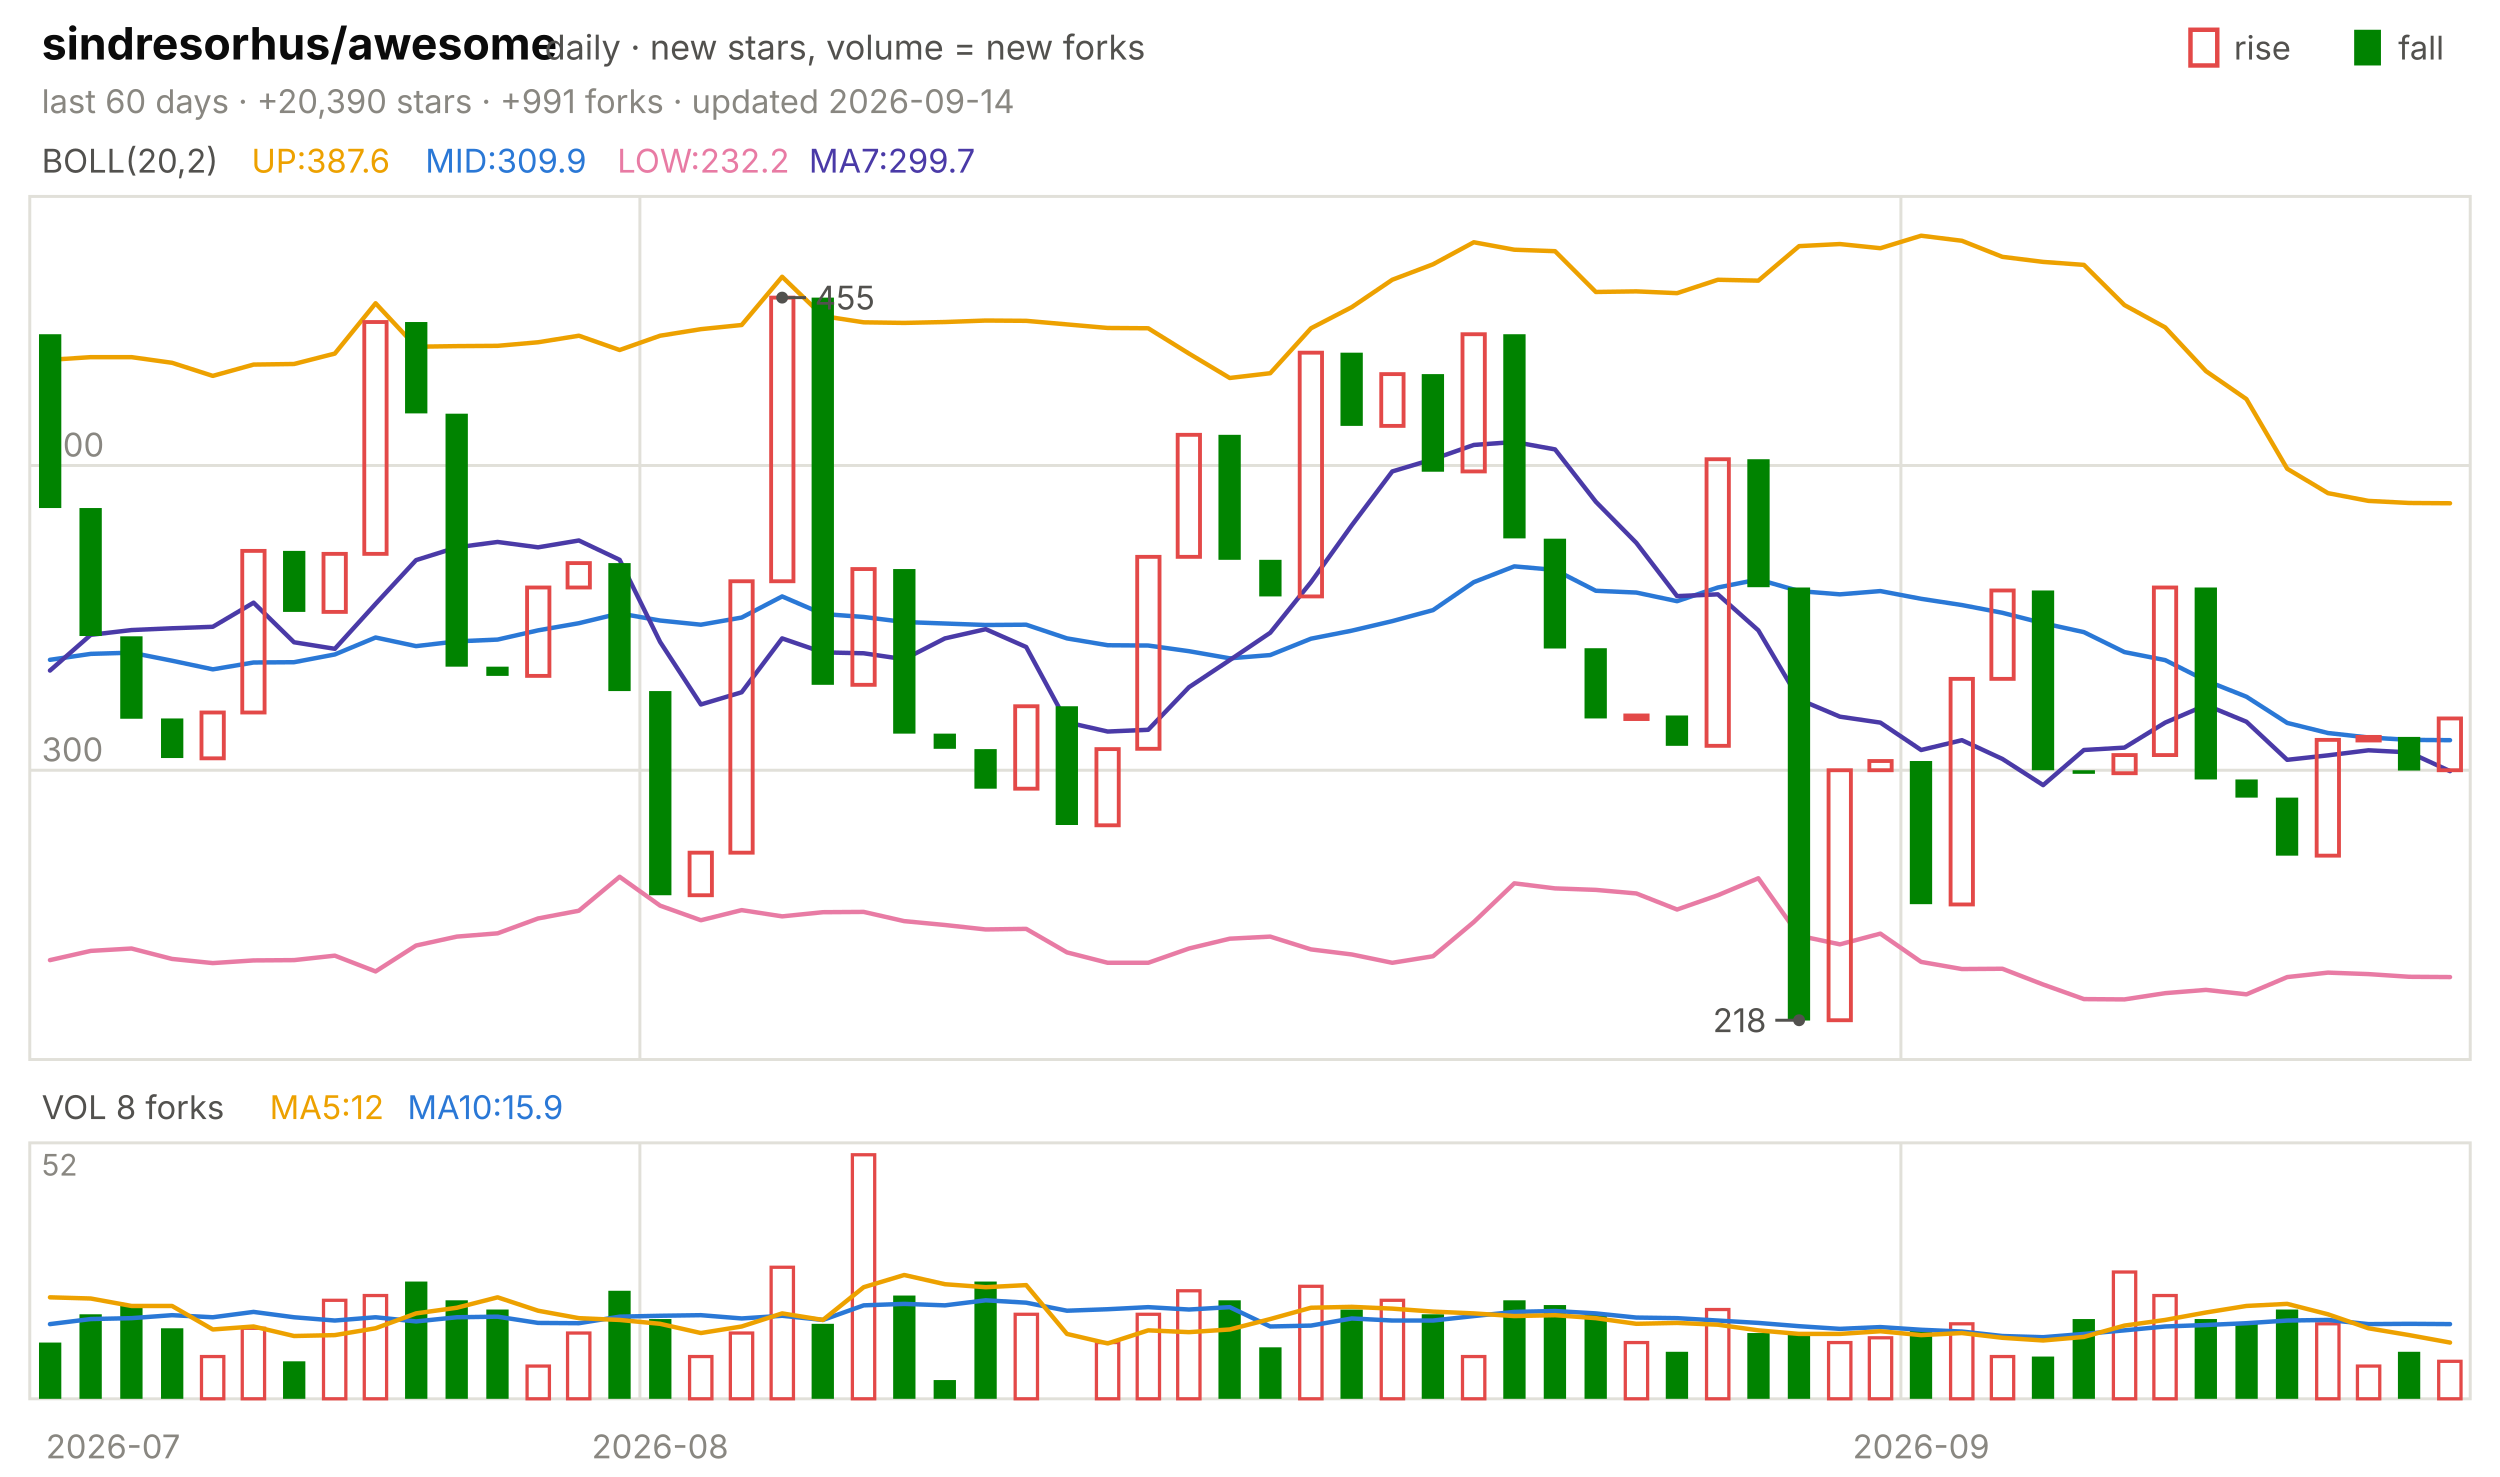
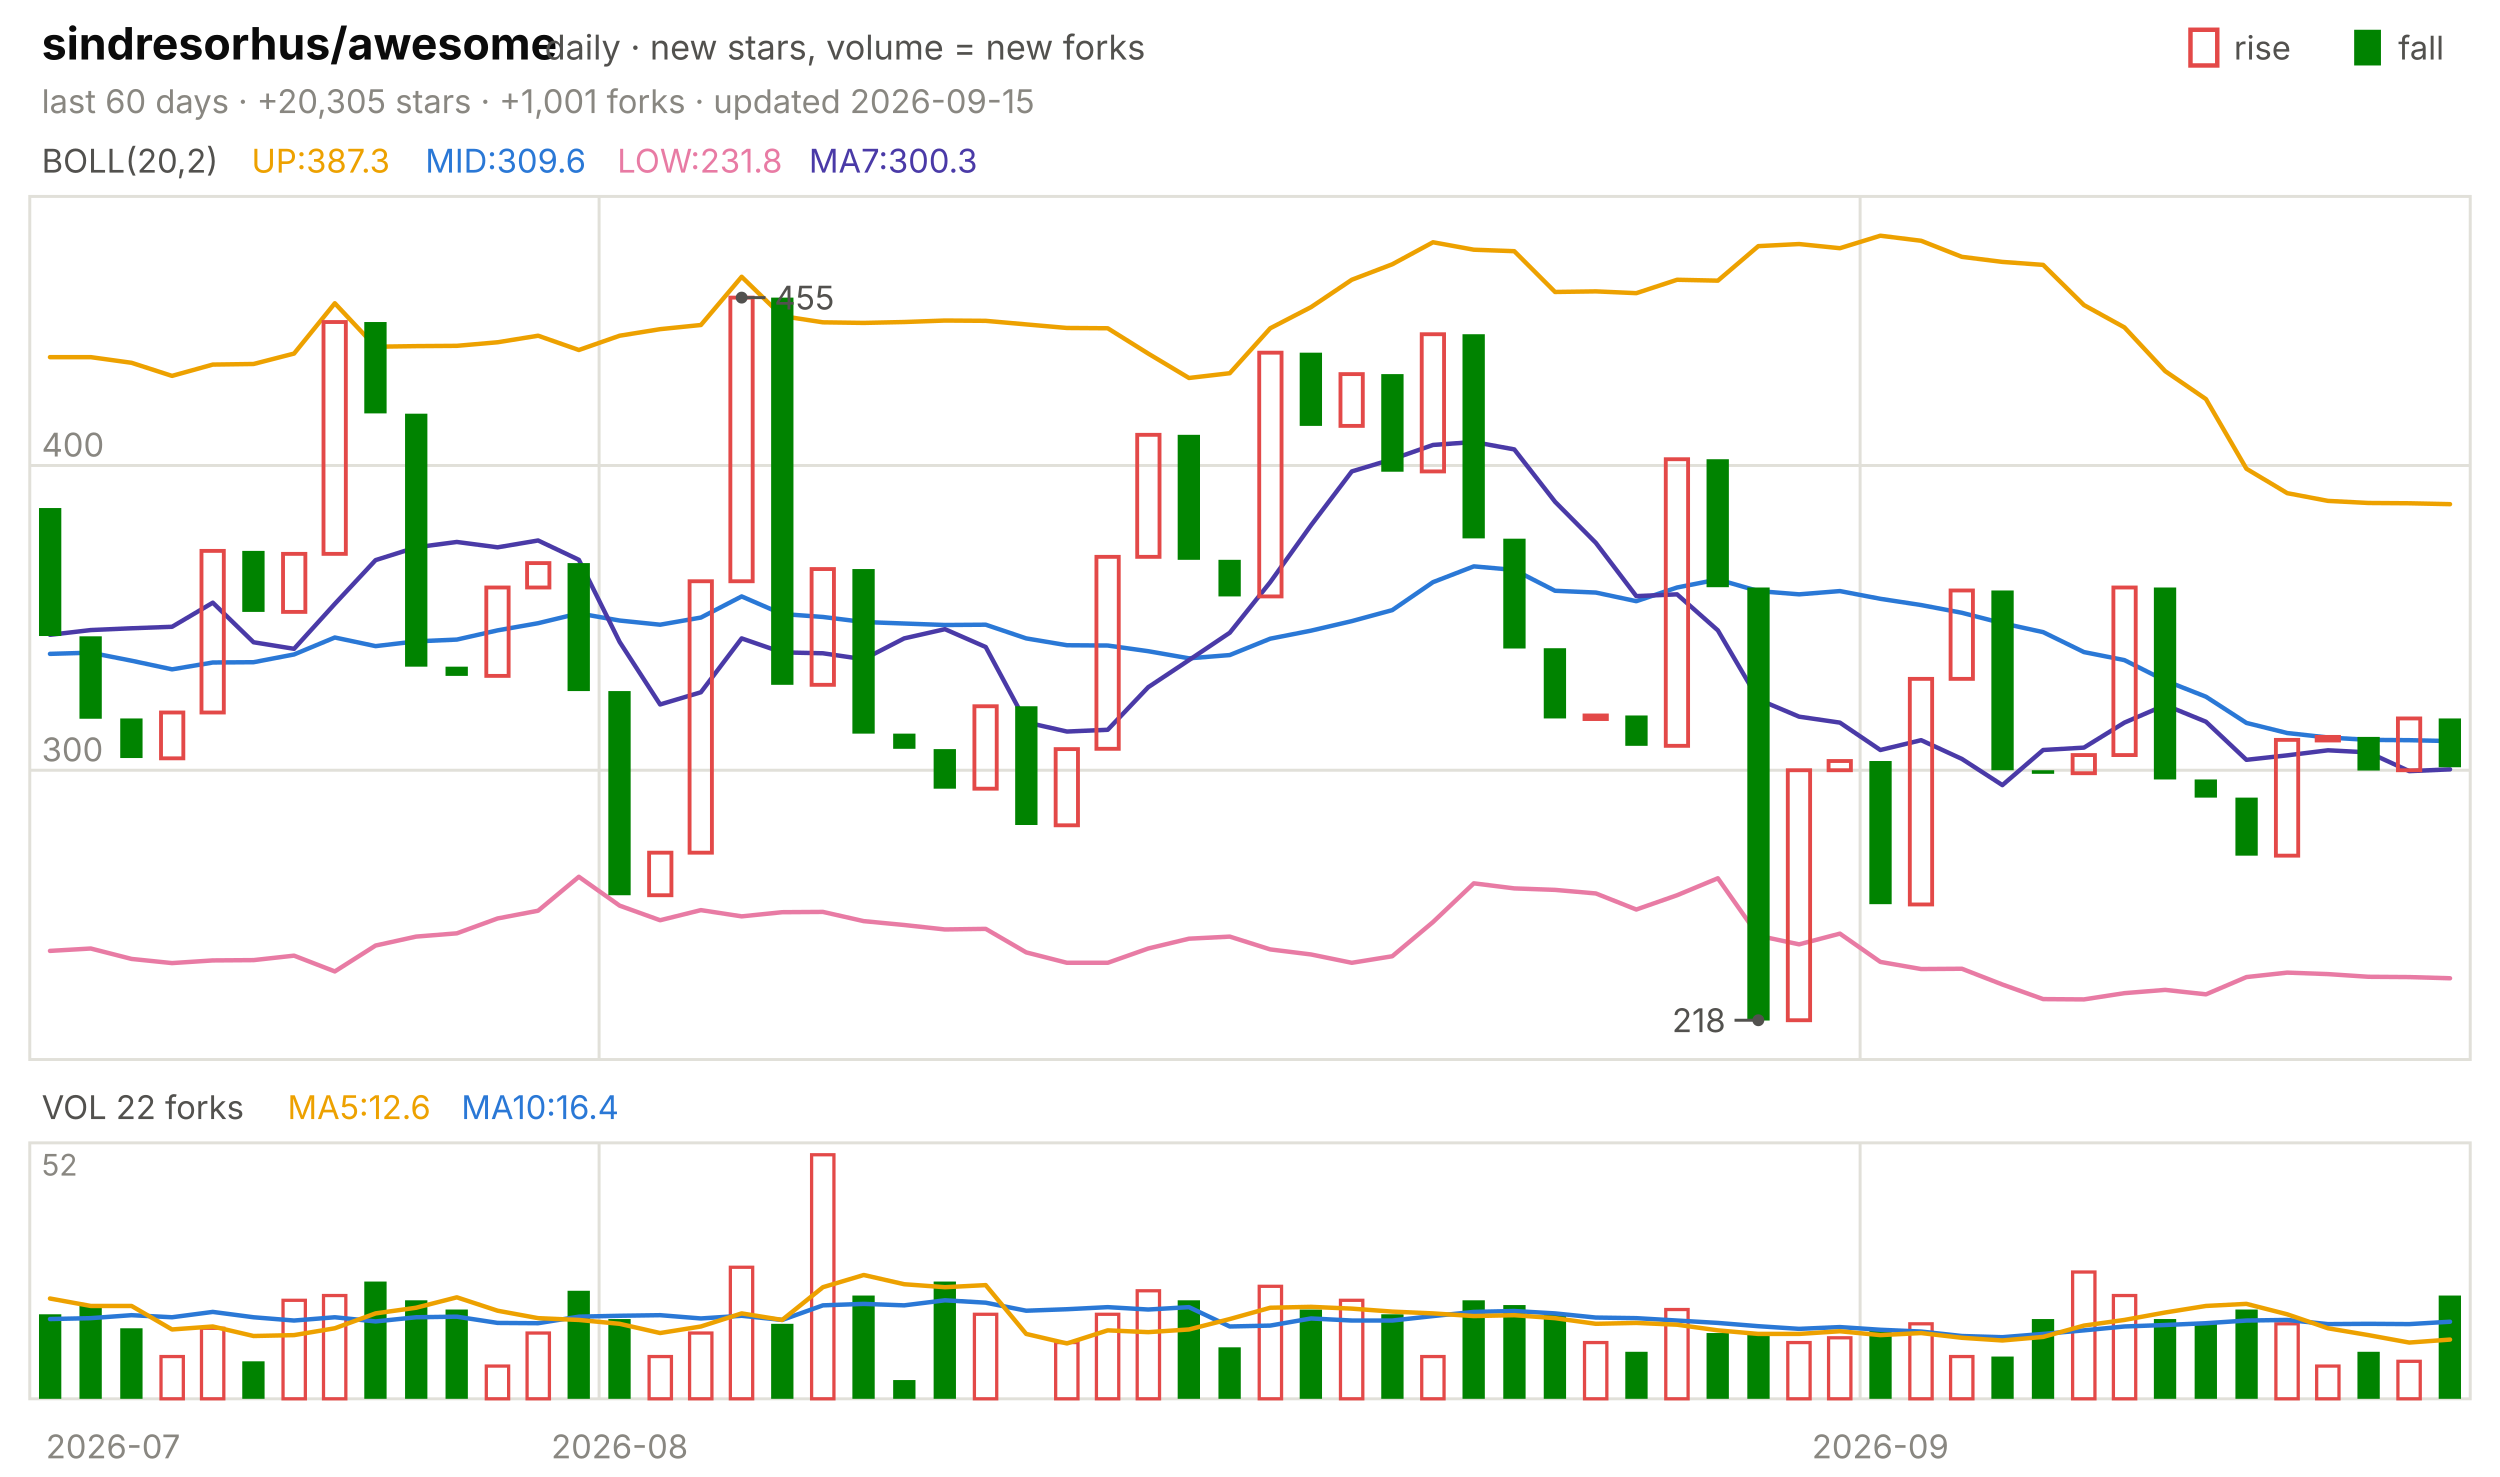
<svg xmlns="http://www.w3.org/2000/svg" viewBox="0 0 840 496" width="840" height="496" font-family="-apple-system,'Segoe UI',system-ui,sans-serif" role="img" aria-label="sindresorhus/awesome candlestick chart">
  <text x="14.0" y="20.0" font-size="15" fill="#0b0b0b" font-weight="650">sindresorhus/awesome</text>
  <text x="183.0" y="20.0" font-size="11.5" fill="#52514e">daily · new stars, volume = new forks</text>
  <text x="805.8" y="20.0" font-size="11.0" fill="#52514e">fall</text>
  <rect x="791" y="10" width="9" height="12" fill="#008300" />
  <text x="750.6" y="20.0" font-size="11.0" fill="#52514e">rise</text>
  <rect x="736" y="10" width="9" height="12" fill="none" stroke="#e34948" stroke-width="1.5" />
-   <text x="14.0" y="38.0" font-size="11.0" fill="#898781">last 60 days · +20,390 stars · +991 forks · updated 2026-09-14</text>
+   <text x="14.0" y="38.0" font-size="11.0" fill="#898781">last 60 days · +20,305 stars · +1,001 forks · updated 2026-09-15</text>
  <rect x="10" y="66" width="820" height="290" fill="none" stroke="#e1e0d9" />
  <rect x="10" y="384" width="820" height="86" fill="none" stroke="#e1e0d9" />
  <text x="38.0" y="490.0" font-size="11.0" fill="#898781" text-anchor="middle">2026-07</text>
-   <line x1="215.0" y1="66.0" x2="215.0" y2="356.0" stroke="#e1e0d9" stroke-width="1.0" />
-   <line x1="215.0" y1="384.0" x2="215.0" y2="470.0" stroke="#e1e0d9" stroke-width="1.0" />
-   <text x="221.8" y="490.0" font-size="11.0" fill="#898781" text-anchor="middle">2026-08</text>
-   <line x1="638.7" y1="66.0" x2="638.7" y2="356.0" stroke="#e1e0d9" stroke-width="1.0" />
-   <line x1="638.7" y1="384.0" x2="638.7" y2="470.0" stroke="#e1e0d9" stroke-width="1.0" />
-   <text x="645.5" y="490.0" font-size="11.0" fill="#898781" text-anchor="middle">2026-09</text>
+   <line x1="201.3" y1="66.0" x2="201.3" y2="356.0" stroke="#e1e0d9" stroke-width="1.0" />
+   <line x1="201.3" y1="384.0" x2="201.3" y2="470.0" stroke="#e1e0d9" stroke-width="1.0" />
+   <text x="208.2" y="490.0" font-size="11.0" fill="#898781" text-anchor="middle">2026-08</text>
+   <line x1="625.0" y1="66.0" x2="625.0" y2="356.0" stroke="#e1e0d9" stroke-width="1.0" />
+   <line x1="625.0" y1="384.0" x2="625.0" y2="470.0" stroke="#e1e0d9" stroke-width="1.0" />
+   <text x="631.8" y="490.0" font-size="11.0" fill="#898781" text-anchor="middle">2026-09</text>
  <text x="14.0" y="58.0" font-size="11.0" fill="#52514e">BOLL(20,2)</text>
-   <text x="84.5" y="58.0" font-size="11.0" fill="#eda100">UP:387.6</text>
-   <text x="142.9" y="58.0" font-size="11.0" fill="#2a78d6">MID:309.9</text>
-   <text x="207.4" y="58.0" font-size="11.0" fill="#e87ba4">LOW:232.2</text>
-   <text x="271.8" y="58.0" font-size="11.0" fill="#4a3aa7">MA7:299.7</text>
+   <text x="84.5" y="58.0" font-size="11.0" fill="#eda100">UP:387.3</text>
+   <text x="142.9" y="58.0" font-size="11.0" fill="#2a78d6">MID:309.6</text>
+   <text x="207.4" y="58.0" font-size="11.0" fill="#e87ba4">LOW:231.8</text>
+   <text x="271.8" y="58.0" font-size="11.0" fill="#4a3aa7">MA7:300.3</text>
  <line x1="10.0" y1="258.8" x2="830.0" y2="258.8" stroke="#e1e0d9" stroke-width="1.0" />
  <text x="14.0" y="255.8" font-size="11.0" fill="#898781">300</text>
  <line x1="10.0" y1="156.4" x2="830.0" y2="156.4" stroke="#e1e0d9" stroke-width="1.0" />
  <text x="14.0" y="153.4" font-size="11.0" fill="#898781">400</text>
-   <polyline points="16.8,120.9 30.5,120.0 44.2,120.0 57.8,121.9 71.5,126.3 85.2,122.5 98.8,122.3 112.5,118.8 126.2,101.9 139.8,116.5 153.5,116.3 167.2,116.2 180.8,115.0 194.5,112.8 208.2,117.6 221.8,112.8 235.5,110.6 249.2,109.2 262.8,93.0 276.5,106.2 290.2,108.3 303.8,108.5 317.5,108.2 331.2,107.7 344.8,107.8 358.5,109.0 372.2,110.2 385.8,110.3 399.5,118.8 413.2,127.0 426.8,125.4 440.5,110.3 454.2,103.2 467.8,94.0 481.5,88.8 495.2,81.4 508.8,83.9 522.5,84.4 536.2,98.1 549.8,97.9 563.5,98.5 577.2,94.0 590.8,94.3 604.5,82.7 618.2,82.0 631.8,83.4 645.5,79.2 659.2,80.9 672.8,86.3 686.5,88.0 700.2,89.0 713.8,102.5 727.5,110.0 741.2,124.7 754.8,134.1 768.5,157.5 782.2,165.7 795.8,168.3 809.5,169.0 823.2,169.1" fill="none" stroke="#eda100" stroke-width="1.5" stroke-linejoin="round" stroke-linecap="round" />
-   <polyline points="16.8,221.7 30.5,219.7 44.2,219.3 57.8,222.0 71.5,224.9 85.2,222.6 98.8,222.5 112.5,219.9 126.2,214.2 139.8,217.1 153.5,215.5 167.2,214.9 180.8,211.8 194.5,209.4 208.2,206.1 221.8,208.5 235.5,209.9 249.2,207.5 262.8,200.4 276.5,206.3 290.2,207.3 303.8,209.0 317.5,209.5 331.2,210.0 344.8,209.9 358.5,214.5 372.2,216.8 385.8,216.9 399.5,218.8 413.2,221.2 426.8,220.1 440.5,214.6 454.2,211.9 467.8,208.7 481.5,205.0 495.2,195.6 508.8,190.3 522.5,191.5 536.2,198.5 549.8,199.1 563.5,202.0 577.2,197.4 590.8,194.7 604.5,198.6 618.2,199.7 631.8,198.6 645.5,201.2 659.2,203.3 672.8,205.9 686.5,209.4 700.2,212.4 713.8,219.1 727.5,221.8 741.2,228.7 754.8,234.1 768.5,242.9 782.2,246.3 795.8,247.8 809.5,248.6 823.2,248.7" fill="none" stroke="#2a78d6" stroke-width="1.5" stroke-linejoin="round" stroke-linecap="round" />
-   <polyline points="16.8,322.6 30.5,319.5 44.2,318.7 57.8,322.2 71.5,323.6 85.2,322.7 98.8,322.6 112.5,321.1 126.2,326.4 139.8,317.7 153.5,314.7 167.2,313.6 180.8,308.6 194.5,306.0 208.2,294.6 221.8,304.3 235.5,309.2 249.2,305.8 262.8,307.9 276.5,306.5 290.2,306.4 303.8,309.5 317.5,310.8 331.2,312.3 344.8,312.1 358.5,320.0 372.2,323.5 385.8,323.5 399.5,318.7 413.2,315.4 426.8,314.7 440.5,319.0 454.2,320.7 467.8,323.5 481.5,321.3 495.2,309.8 508.8,296.8 522.5,298.5 536.2,299.0 549.8,300.2 563.5,305.6 577.2,300.8 590.8,295.1 604.5,314.4 618.2,317.3 631.8,313.7 645.5,323.2 659.2,325.6 672.8,325.5 686.5,330.8 700.2,335.7 713.8,335.8 727.5,333.7 741.2,332.6 754.8,334.1 768.5,328.3 782.2,326.8 795.8,327.3 809.5,328.2 823.2,328.3" fill="none" stroke="#e87ba4" stroke-width="1.5" stroke-linejoin="round" stroke-linecap="round" />
-   <polyline points="16.8,225.3 30.5,213.3 44.2,211.7 57.8,211.1 71.5,210.6 85.2,202.5 98.8,215.8 112.5,218.0 126.2,202.9 139.8,188.2 153.5,183.9 167.2,182.1 180.8,183.9 194.5,181.6 208.2,188.1 221.8,215.7 235.5,236.7 249.2,232.6 262.8,214.5 276.5,219.2 290.2,219.5 303.8,221.5 317.5,214.5 331.2,211.4 344.8,217.4 358.5,242.7 372.2,245.8 385.8,245.2 399.5,230.9 413.2,221.8 426.8,212.6 440.5,195.6 454.2,176.5 467.8,158.4 481.5,154.3 495.2,149.5 508.8,148.5 522.5,151.0 536.2,168.6 549.8,182.4 563.5,200.3 577.2,199.7 590.8,211.8 604.5,235.0 618.2,240.8 631.8,242.8 645.5,252.0 659.2,248.7 672.8,255.0 686.5,263.8 700.2,252.0 713.8,251.2 727.5,242.8 741.2,236.9 754.8,242.5 768.5,255.3 782.2,253.8 795.8,252.1 809.5,252.8 823.2,259.1" fill="none" stroke="#4a3aa7" stroke-width="1.5" stroke-linejoin="round" stroke-linecap="round" />
-   <rect x="13.1" y="112.3" width="7.5" height="58.4" fill="#008300" />
-   <rect x="26.7" y="170.7" width="7.5" height="43.0" fill="#008300" />
-   <rect x="40.4" y="213.8" width="7.5" height="27.7" fill="#008300" />
-   <rect x="54.1" y="241.4" width="7.5" height="13.3" fill="#008300" />
-   <rect x="67.7" y="239.4" width="7.5" height="15.4" fill="none" stroke="#e34948" stroke-width="1.3" />
-   <rect x="81.4" y="185.1" width="7.5" height="54.3" fill="none" stroke="#e34948" stroke-width="1.3" />
-   <rect x="95.1" y="185.1" width="7.5" height="20.5" fill="#008300" />
-   <rect x="108.7" y="186.1" width="7.5" height="19.5" fill="none" stroke="#e34948" stroke-width="1.3" />
-   <rect x="122.4" y="108.2" width="7.5" height="77.9" fill="none" stroke="#e34948" stroke-width="1.3" />
-   <rect x="136.1" y="108.2" width="7.5" height="30.7" fill="#008300" />
-   <rect x="149.7" y="139.0" width="7.5" height="85.0" fill="#008300" />
-   <rect x="163.4" y="224.0" width="7.5" height="3.1" fill="#008300" />
-   <rect x="177.1" y="197.4" width="7.5" height="29.7" fill="none" stroke="#e34948" stroke-width="1.3" />
-   <rect x="190.7" y="189.2" width="7.5" height="8.2" fill="none" stroke="#e34948" stroke-width="1.3" />
-   <rect x="204.4" y="189.2" width="7.5" height="43.0" fill="#008300" />
-   <rect x="218.1" y="232.2" width="7.5" height="68.6" fill="#008300" />
-   <rect x="231.7" y="286.5" width="7.5" height="14.3" fill="none" stroke="#e34948" stroke-width="1.3" />
-   <rect x="245.4" y="195.3" width="7.5" height="91.2" fill="none" stroke="#e34948" stroke-width="1.3" />
-   <rect x="259.1" y="100.0" width="7.5" height="95.3" fill="none" stroke="#e34948" stroke-width="1.3" />
-   <rect x="272.7" y="100.0" width="7.5" height="130.1" fill="#008300" />
-   <rect x="286.4" y="191.2" width="7.5" height="38.9" fill="none" stroke="#e34948" stroke-width="1.3" />
-   <rect x="300.1" y="191.2" width="7.5" height="55.3" fill="#008300" />
-   <rect x="313.7" y="246.5" width="7.5" height="5.1" fill="#008300" />
-   <rect x="327.4" y="251.7" width="7.5" height="13.3" fill="#008300" />
-   <rect x="341.1" y="237.3" width="7.5" height="27.7" fill="none" stroke="#e34948" stroke-width="1.3" />
-   <rect x="354.7" y="237.3" width="7.5" height="39.9" fill="#008300" />
-   <rect x="368.4" y="251.7" width="7.5" height="25.6" fill="none" stroke="#e34948" stroke-width="1.3" />
-   <rect x="382.1" y="187.1" width="7.5" height="64.5" fill="none" stroke="#e34948" stroke-width="1.3" />
-   <rect x="395.7" y="146.1" width="7.5" height="41.0" fill="none" stroke="#e34948" stroke-width="1.3" />
-   <rect x="409.4" y="146.1" width="7.5" height="42.0" fill="#008300" />
-   <rect x="423.1" y="188.1" width="7.5" height="12.3" fill="#008300" />
-   <rect x="436.7" y="118.5" width="7.5" height="81.9" fill="none" stroke="#e34948" stroke-width="1.3" />
-   <rect x="450.4" y="118.5" width="7.5" height="24.6" fill="#008300" />
-   <rect x="464.1" y="125.7" width="7.5" height="17.4" fill="none" stroke="#e34948" stroke-width="1.3" />
-   <rect x="477.7" y="125.7" width="7.5" height="32.8" fill="#008300" />
-   <rect x="491.4" y="112.3" width="7.5" height="46.1" fill="none" stroke="#e34948" stroke-width="1.3" />
-   <rect x="505.1" y="112.3" width="7.5" height="68.6" fill="#008300" />
-   <rect x="518.7" y="181.0" width="7.5" height="36.9" fill="#008300" />
-   <rect x="532.4" y="217.8" width="7.5" height="23.6" fill="#008300" />
-   <rect x="546.1" y="240.4" width="7.5" height="1.2" fill="none" stroke="#e34948" stroke-width="1.3" />
-   <rect x="559.7" y="240.4" width="7.5" height="10.2" fill="#008300" />
-   <rect x="573.4" y="154.3" width="7.5" height="96.3" fill="none" stroke="#e34948" stroke-width="1.3" />
-   <rect x="587.1" y="154.3" width="7.5" height="43.0" fill="#008300" />
-   <rect x="600.7" y="197.4" width="7.5" height="145.5" fill="#008300" />
-   <rect x="614.4" y="258.8" width="7.5" height="84.0" fill="none" stroke="#e34948" stroke-width="1.3" />
-   <rect x="628.1" y="255.7" width="7.5" height="3.1" fill="none" stroke="#e34948" stroke-width="1.3" />
-   <rect x="641.7" y="255.7" width="7.5" height="48.1" fill="#008300" />
-   <rect x="655.4" y="228.1" width="7.5" height="75.8" fill="none" stroke="#e34948" stroke-width="1.3" />
-   <rect x="669.1" y="198.4" width="7.5" height="29.7" fill="none" stroke="#e34948" stroke-width="1.3" />
-   <rect x="682.7" y="198.4" width="7.5" height="60.4" fill="#008300" />
-   <rect x="696.4" y="258.8" width="7.5" height="1.2" fill="#008300" />
-   <rect x="710.1" y="253.7" width="7.5" height="6.1" fill="none" stroke="#e34948" stroke-width="1.3" />
-   <rect x="723.7" y="197.4" width="7.5" height="56.3" fill="none" stroke="#e34948" stroke-width="1.3" />
-   <rect x="737.4" y="197.4" width="7.5" height="64.5" fill="#008300" />
-   <rect x="751.1" y="261.9" width="7.5" height="6.1" fill="#008300" />
-   <rect x="764.7" y="268.0" width="7.5" height="19.5" fill="#008300" />
-   <rect x="778.4" y="248.6" width="7.5" height="38.9" fill="none" stroke="#e34948" stroke-width="1.3" />
-   <rect x="792.1" y="247.6" width="7.5" height="1.2" fill="none" stroke="#e34948" stroke-width="1.3" />
-   <rect x="805.7" y="247.6" width="7.5" height="11.3" fill="#008300" />
-   <rect x="819.4" y="241.4" width="7.5" height="17.4" fill="none" stroke="#e34948" stroke-width="1.3" />
-   <circle cx="262.8" cy="100.0" r="2" fill="#52514e" />
-   <line x1="262.8" y1="100.0" x2="270.8" y2="100.0" stroke="#52514e" stroke-width="1.0" />
-   <text x="273.8" y="104.0" font-size="11.0" fill="#52514e">455</text>
-   <circle cx="604.5" cy="342.8" r="2" fill="#52514e" />
-   <line x1="604.5" y1="342.8" x2="596.5" y2="342.8" stroke="#52514e" stroke-width="1.0" />
-   <text x="593.5" y="346.8" font-size="11.0" fill="#52514e" text-anchor="end">218</text>
-   <text x="14.0" y="376.0" font-size="11.0" fill="#52514e">VOL 8 forks</text>
-   <text x="90.6" y="376.0" font-size="11.0" fill="#eda100">MA5:12</text>
-   <text x="136.9" y="376.0" font-size="11.0" fill="#2a78d6">MA10:15.9</text>
+   <polyline points="16.8,120.0 30.5,120.0 44.2,121.9 57.8,126.3 71.5,122.5 85.2,122.3 98.8,118.8 112.5,101.9 126.2,116.5 139.8,116.3 153.5,116.2 167.2,115.0 180.8,112.8 194.5,117.6 208.2,112.8 221.8,110.6 235.5,109.2 249.2,93.0 262.8,106.2 276.5,108.3 290.2,108.5 303.8,108.2 317.5,107.7 331.2,107.8 344.8,109.0 358.5,110.2 372.2,110.3 385.8,118.8 399.5,127.0 413.2,125.4 426.8,110.3 440.5,103.2 454.2,94.0 467.8,88.8 481.5,81.4 495.2,83.9 508.8,84.4 522.5,98.1 536.2,97.9 549.8,98.5 563.5,94.0 577.2,94.3 590.8,82.7 604.5,82.0 618.2,83.4 631.8,79.2 645.5,80.9 659.2,86.3 672.8,88.0 686.5,89.0 700.2,102.5 713.8,110.0 727.5,124.7 741.2,134.1 754.8,157.5 768.5,165.7 782.2,168.3 795.8,169.0 809.5,169.1 823.2,169.4" fill="none" stroke="#eda100" stroke-width="1.5" stroke-linejoin="round" stroke-linecap="round" />
+   <polyline points="16.8,219.7 30.5,219.3 44.2,222.0 57.8,224.9 71.5,222.6 85.2,222.5 98.8,219.9 112.5,214.2 126.2,217.1 139.8,215.5 153.5,214.9 167.2,211.8 180.8,209.4 194.5,206.1 208.2,208.5 221.8,209.9 235.5,207.5 249.2,200.4 262.8,206.3 276.5,207.3 290.2,209.0 303.8,209.5 317.5,210.0 331.2,209.9 344.8,214.5 358.5,216.8 372.2,216.9 385.8,218.8 399.5,221.2 413.2,220.1 426.8,214.6 440.5,211.9 454.2,208.7 467.8,205.0 481.5,195.6 495.2,190.3 508.8,191.5 522.5,198.5 536.2,199.1 549.8,202.0 563.5,197.4 577.2,194.7 590.8,198.6 604.5,199.7 618.2,198.6 631.8,201.2 645.5,203.3 659.2,205.9 672.8,209.4 686.5,212.4 700.2,219.1 713.8,221.8 727.5,228.7 741.2,234.1 754.8,242.9 768.5,246.3 782.2,247.8 795.8,248.6 809.5,248.7 823.2,249.0" fill="none" stroke="#2a78d6" stroke-width="1.5" stroke-linejoin="round" stroke-linecap="round" />
+   <polyline points="16.8,319.5 30.5,318.7 44.2,322.2 57.8,323.6 71.5,322.7 85.2,322.6 98.8,321.1 112.5,326.4 126.2,317.7 139.8,314.7 153.5,313.6 167.2,308.6 180.8,306.0 194.5,294.6 208.2,304.3 221.8,309.2 235.5,305.8 249.2,307.9 262.8,306.5 276.5,306.4 290.2,309.5 303.8,310.8 317.5,312.3 331.2,312.1 344.8,320.0 358.5,323.5 372.2,323.5 385.8,318.7 399.5,315.4 413.2,314.7 426.8,319.0 440.5,320.7 454.2,323.5 467.8,321.3 481.5,309.8 495.2,296.8 508.8,298.5 522.5,299.0 536.2,300.2 549.8,305.6 563.5,300.8 577.2,295.1 590.8,314.4 604.5,317.3 618.2,313.7 631.8,323.2 645.5,325.6 659.2,325.5 672.8,330.8 686.5,335.7 700.2,335.8 713.8,333.7 727.5,332.6 741.2,334.1 754.8,328.3 768.5,326.8 782.2,327.3 795.8,328.2 809.5,328.3 823.2,328.7" fill="none" stroke="#e87ba4" stroke-width="1.5" stroke-linejoin="round" stroke-linecap="round" />
+   <polyline points="16.8,213.3 30.5,211.7 44.2,211.1 57.8,210.6 71.5,202.5 85.2,215.8 98.8,218.0 112.5,202.9 126.2,188.2 139.8,183.9 153.5,182.1 167.2,183.9 180.8,181.6 194.5,188.1 208.2,215.7 221.8,236.7 235.5,232.6 249.2,214.5 262.8,219.2 276.5,219.5 290.2,221.5 303.8,214.5 317.5,211.4 331.2,217.4 344.8,242.7 358.5,245.8 372.2,245.2 385.8,230.9 399.5,221.8 413.2,212.6 426.8,195.6 440.5,176.5 454.2,158.4 467.8,154.3 481.5,149.5 495.2,148.5 508.8,151.0 522.5,168.6 536.2,182.4 549.8,200.3 563.5,199.7 577.2,211.8 590.8,235.0 604.5,240.8 618.2,242.8 631.8,252.0 645.5,248.7 659.2,255.0 672.8,263.8 686.5,252.0 700.2,251.2 713.8,242.8 727.5,236.9 741.2,242.5 754.8,255.3 768.5,253.8 782.2,252.1 795.8,252.8 809.5,259.1 823.2,258.5" fill="none" stroke="#4a3aa7" stroke-width="1.5" stroke-linejoin="round" stroke-linecap="round" />
+   <rect x="13.1" y="170.7" width="7.5" height="43.0" fill="#008300" />
+   <rect x="26.7" y="213.8" width="7.5" height="27.7" fill="#008300" />
+   <rect x="40.4" y="241.4" width="7.5" height="13.3" fill="#008300" />
+   <rect x="54.1" y="239.4" width="7.5" height="15.4" fill="none" stroke="#e34948" stroke-width="1.3" />
+   <rect x="67.7" y="185.1" width="7.5" height="54.3" fill="none" stroke="#e34948" stroke-width="1.3" />
+   <rect x="81.4" y="185.1" width="7.5" height="20.5" fill="#008300" />
+   <rect x="95.1" y="186.1" width="7.5" height="19.5" fill="none" stroke="#e34948" stroke-width="1.3" />
+   <rect x="108.7" y="108.2" width="7.5" height="77.9" fill="none" stroke="#e34948" stroke-width="1.3" />
+   <rect x="122.4" y="108.2" width="7.5" height="30.7" fill="#008300" />
+   <rect x="136.1" y="139.0" width="7.5" height="85.0" fill="#008300" />
+   <rect x="149.7" y="224.0" width="7.5" height="3.1" fill="#008300" />
+   <rect x="163.4" y="197.4" width="7.5" height="29.7" fill="none" stroke="#e34948" stroke-width="1.3" />
+   <rect x="177.1" y="189.2" width="7.5" height="8.2" fill="none" stroke="#e34948" stroke-width="1.3" />
+   <rect x="190.7" y="189.2" width="7.5" height="43.0" fill="#008300" />
+   <rect x="204.4" y="232.2" width="7.5" height="68.6" fill="#008300" />
+   <rect x="218.1" y="286.5" width="7.5" height="14.3" fill="none" stroke="#e34948" stroke-width="1.3" />
+   <rect x="231.7" y="195.3" width="7.5" height="91.2" fill="none" stroke="#e34948" stroke-width="1.3" />
+   <rect x="245.4" y="100.0" width="7.5" height="95.3" fill="none" stroke="#e34948" stroke-width="1.3" />
+   <rect x="259.1" y="100.0" width="7.5" height="130.1" fill="#008300" />
+   <rect x="272.7" y="191.2" width="7.5" height="38.9" fill="none" stroke="#e34948" stroke-width="1.3" />
+   <rect x="286.4" y="191.2" width="7.5" height="55.3" fill="#008300" />
+   <rect x="300.1" y="246.5" width="7.5" height="5.1" fill="#008300" />
+   <rect x="313.7" y="251.7" width="7.5" height="13.3" fill="#008300" />
+   <rect x="327.4" y="237.3" width="7.5" height="27.7" fill="none" stroke="#e34948" stroke-width="1.3" />
+   <rect x="341.1" y="237.3" width="7.5" height="39.9" fill="#008300" />
+   <rect x="354.7" y="251.7" width="7.5" height="25.6" fill="none" stroke="#e34948" stroke-width="1.3" />
+   <rect x="368.4" y="187.1" width="7.5" height="64.5" fill="none" stroke="#e34948" stroke-width="1.3" />
+   <rect x="382.1" y="146.1" width="7.5" height="41.0" fill="none" stroke="#e34948" stroke-width="1.3" />
+   <rect x="395.7" y="146.1" width="7.5" height="42.0" fill="#008300" />
+   <rect x="409.4" y="188.1" width="7.5" height="12.3" fill="#008300" />
+   <rect x="423.1" y="118.5" width="7.5" height="81.9" fill="none" stroke="#e34948" stroke-width="1.3" />
+   <rect x="436.7" y="118.5" width="7.5" height="24.6" fill="#008300" />
+   <rect x="450.4" y="125.7" width="7.5" height="17.4" fill="none" stroke="#e34948" stroke-width="1.3" />
+   <rect x="464.1" y="125.7" width="7.5" height="32.8" fill="#008300" />
+   <rect x="477.7" y="112.3" width="7.5" height="46.1" fill="none" stroke="#e34948" stroke-width="1.3" />
+   <rect x="491.4" y="112.3" width="7.5" height="68.6" fill="#008300" />
+   <rect x="505.1" y="181.0" width="7.5" height="36.9" fill="#008300" />
+   <rect x="518.7" y="217.8" width="7.5" height="23.6" fill="#008300" />
+   <rect x="532.4" y="240.4" width="7.5" height="1.2" fill="none" stroke="#e34948" stroke-width="1.3" />
+   <rect x="546.1" y="240.4" width="7.5" height="10.2" fill="#008300" />
+   <rect x="559.7" y="154.3" width="7.5" height="96.3" fill="none" stroke="#e34948" stroke-width="1.3" />
+   <rect x="573.4" y="154.3" width="7.5" height="43.0" fill="#008300" />
+   <rect x="587.1" y="197.4" width="7.5" height="145.5" fill="#008300" />
+   <rect x="600.7" y="258.8" width="7.5" height="84.0" fill="none" stroke="#e34948" stroke-width="1.3" />
+   <rect x="614.4" y="255.7" width="7.5" height="3.1" fill="none" stroke="#e34948" stroke-width="1.3" />
+   <rect x="628.1" y="255.7" width="7.5" height="48.1" fill="#008300" />
+   <rect x="641.7" y="228.1" width="7.5" height="75.8" fill="none" stroke="#e34948" stroke-width="1.3" />
+   <rect x="655.4" y="198.4" width="7.5" height="29.7" fill="none" stroke="#e34948" stroke-width="1.3" />
+   <rect x="669.1" y="198.4" width="7.5" height="60.4" fill="#008300" />
+   <rect x="682.7" y="258.8" width="7.5" height="1.2" fill="#008300" />
+   <rect x="696.4" y="253.7" width="7.5" height="6.1" fill="none" stroke="#e34948" stroke-width="1.3" />
+   <rect x="710.1" y="197.4" width="7.5" height="56.3" fill="none" stroke="#e34948" stroke-width="1.3" />
+   <rect x="723.7" y="197.4" width="7.5" height="64.5" fill="#008300" />
+   <rect x="737.4" y="261.9" width="7.5" height="6.1" fill="#008300" />
+   <rect x="751.1" y="268.0" width="7.5" height="19.5" fill="#008300" />
+   <rect x="764.7" y="248.6" width="7.5" height="38.9" fill="none" stroke="#e34948" stroke-width="1.3" />
+   <rect x="778.4" y="247.6" width="7.5" height="1.2" fill="none" stroke="#e34948" stroke-width="1.3" />
+   <rect x="792.1" y="247.6" width="7.5" height="11.3" fill="#008300" />
+   <rect x="805.7" y="241.4" width="7.5" height="17.4" fill="none" stroke="#e34948" stroke-width="1.3" />
+   <rect x="819.4" y="241.4" width="7.5" height="16.4" fill="#008300" />
+   <circle cx="249.2" cy="100.0" r="2" fill="#52514e" />
+   <line x1="249.2" y1="100.0" x2="257.2" y2="100.0" stroke="#52514e" stroke-width="1.0" />
+   <text x="260.2" y="104.0" font-size="11.0" fill="#52514e">455</text>
+   <circle cx="590.8" cy="342.8" r="2" fill="#52514e" />
+   <line x1="590.8" y1="342.8" x2="582.8" y2="342.8" stroke="#52514e" stroke-width="1.0" />
+   <text x="579.8" y="346.8" font-size="11.0" fill="#52514e" text-anchor="end">218</text>
+   <text x="14.0" y="376.0" font-size="11.0" fill="#52514e">VOL 22 forks</text>
+   <text x="96.6" y="376.0" font-size="11.0" fill="#eda100">MA5:12.6</text>
+   <text x="155.0" y="376.0" font-size="11.0" fill="#2a78d6">MA10:16.4</text>
  <text x="14.0" y="395.0" font-size="10" fill="#898781">52</text>
-   <rect x="13.1" y="451.1" width="7.5" height="18.9" fill="#008300" />
-   <rect x="26.7" y="441.6" width="7.5" height="28.4" fill="#008300" />
-   <rect x="40.4" y="438.5" width="7.5" height="31.5" fill="#008300" />
-   <rect x="54.1" y="446.3" width="7.5" height="23.7" fill="#008300" />
-   <rect x="67.7" y="455.8" width="7.5" height="14.2" fill="none" stroke="#e34948" stroke-width="1.1" />
-   <rect x="81.4" y="446.3" width="7.5" height="23.7" fill="none" stroke="#e34948" stroke-width="1.1" />
-   <rect x="95.1" y="457.4" width="7.5" height="12.6" fill="#008300" />
-   <rect x="108.7" y="436.9" width="7.5" height="33.1" fill="none" stroke="#e34948" stroke-width="1.1" />
-   <rect x="122.4" y="435.3" width="7.5" height="34.7" fill="none" stroke="#e34948" stroke-width="1.1" />
-   <rect x="136.1" y="430.6" width="7.5" height="39.4" fill="#008300" />
-   <rect x="149.7" y="436.9" width="7.5" height="33.1" fill="#008300" />
-   <rect x="163.4" y="440.0" width="7.5" height="30.0" fill="#008300" />
-   <rect x="177.1" y="459.0" width="7.5" height="11.0" fill="none" stroke="#e34948" stroke-width="1.1" />
-   <rect x="190.7" y="447.9" width="7.5" height="22.1" fill="none" stroke="#e34948" stroke-width="1.1" />
-   <rect x="204.4" y="433.7" width="7.5" height="36.3" fill="#008300" />
-   <rect x="218.1" y="443.2" width="7.5" height="26.8" fill="#008300" />
-   <rect x="231.7" y="455.8" width="7.5" height="14.2" fill="none" stroke="#e34948" stroke-width="1.1" />
-   <rect x="245.4" y="447.9" width="7.5" height="22.1" fill="none" stroke="#e34948" stroke-width="1.1" />
-   <rect x="259.1" y="425.8" width="7.5" height="44.2" fill="none" stroke="#e34948" stroke-width="1.1" />
-   <rect x="272.7" y="444.8" width="7.5" height="25.2" fill="#008300" />
-   <rect x="286.4" y="388.0" width="7.5" height="82.0" fill="none" stroke="#e34948" stroke-width="1.1" />
-   <rect x="300.1" y="435.3" width="7.5" height="34.7" fill="#008300" />
-   <rect x="313.7" y="463.7" width="7.5" height="6.3" fill="#008300" />
-   <rect x="327.4" y="430.6" width="7.5" height="39.4" fill="#008300" />
-   <rect x="341.1" y="441.6" width="7.5" height="28.4" fill="none" stroke="#e34948" stroke-width="1.1" />
-   <rect x="368.4" y="451.1" width="7.5" height="18.9" fill="none" stroke="#e34948" stroke-width="1.1" />
-   <rect x="382.1" y="441.6" width="7.5" height="28.4" fill="none" stroke="#e34948" stroke-width="1.1" />
-   <rect x="395.7" y="433.7" width="7.5" height="36.3" fill="none" stroke="#e34948" stroke-width="1.1" />
-   <rect x="409.4" y="436.9" width="7.5" height="33.1" fill="#008300" />
-   <rect x="423.1" y="452.7" width="7.5" height="17.3" fill="#008300" />
-   <rect x="436.7" y="432.2" width="7.5" height="37.8" fill="none" stroke="#e34948" stroke-width="1.1" />
-   <rect x="450.4" y="440.0" width="7.5" height="30.0" fill="#008300" />
-   <rect x="464.1" y="436.9" width="7.5" height="33.1" fill="none" stroke="#e34948" stroke-width="1.1" />
-   <rect x="477.7" y="441.6" width="7.5" height="28.4" fill="#008300" />
-   <rect x="491.4" y="455.8" width="7.5" height="14.2" fill="none" stroke="#e34948" stroke-width="1.1" />
-   <rect x="505.1" y="436.9" width="7.5" height="33.1" fill="#008300" />
-   <rect x="518.7" y="438.5" width="7.5" height="31.5" fill="#008300" />
-   <rect x="532.4" y="441.6" width="7.5" height="28.4" fill="#008300" />
-   <rect x="546.1" y="451.1" width="7.5" height="18.9" fill="none" stroke="#e34948" stroke-width="1.1" />
-   <rect x="559.7" y="454.2" width="7.5" height="15.8" fill="#008300" />
-   <rect x="573.4" y="440.0" width="7.5" height="30.0" fill="none" stroke="#e34948" stroke-width="1.1" />
+   <rect x="13.1" y="441.6" width="7.5" height="28.4" fill="#008300" />
+   <rect x="26.7" y="438.5" width="7.5" height="31.5" fill="#008300" />
+   <rect x="40.4" y="446.3" width="7.5" height="23.7" fill="#008300" />
+   <rect x="54.1" y="455.8" width="7.5" height="14.2" fill="none" stroke="#e34948" stroke-width="1.1" />
+   <rect x="67.7" y="446.3" width="7.5" height="23.7" fill="none" stroke="#e34948" stroke-width="1.1" />
+   <rect x="81.4" y="457.4" width="7.5" height="12.6" fill="#008300" />
+   <rect x="95.1" y="436.9" width="7.5" height="33.1" fill="none" stroke="#e34948" stroke-width="1.1" />
+   <rect x="108.7" y="435.3" width="7.5" height="34.7" fill="none" stroke="#e34948" stroke-width="1.1" />
+   <rect x="122.4" y="430.6" width="7.5" height="39.4" fill="#008300" />
+   <rect x="136.1" y="436.9" width="7.5" height="33.1" fill="#008300" />
+   <rect x="149.7" y="440.0" width="7.5" height="30.0" fill="#008300" />
+   <rect x="163.4" y="459.0" width="7.5" height="11.0" fill="none" stroke="#e34948" stroke-width="1.1" />
+   <rect x="177.1" y="447.9" width="7.5" height="22.1" fill="none" stroke="#e34948" stroke-width="1.1" />
+   <rect x="190.7" y="433.7" width="7.5" height="36.3" fill="#008300" />
+   <rect x="204.4" y="443.2" width="7.5" height="26.8" fill="#008300" />
+   <rect x="218.1" y="455.8" width="7.5" height="14.2" fill="none" stroke="#e34948" stroke-width="1.1" />
+   <rect x="231.7" y="447.9" width="7.5" height="22.1" fill="none" stroke="#e34948" stroke-width="1.1" />
+   <rect x="245.4" y="425.8" width="7.5" height="44.2" fill="none" stroke="#e34948" stroke-width="1.1" />
+   <rect x="259.1" y="444.8" width="7.5" height="25.2" fill="#008300" />
+   <rect x="272.7" y="388.0" width="7.5" height="82.0" fill="none" stroke="#e34948" stroke-width="1.1" />
+   <rect x="286.4" y="435.3" width="7.5" height="34.7" fill="#008300" />
+   <rect x="300.1" y="463.7" width="7.5" height="6.3" fill="#008300" />
+   <rect x="313.7" y="430.6" width="7.5" height="39.4" fill="#008300" />
+   <rect x="327.4" y="441.6" width="7.5" height="28.4" fill="none" stroke="#e34948" stroke-width="1.1" />
+   <rect x="354.7" y="451.1" width="7.5" height="18.9" fill="none" stroke="#e34948" stroke-width="1.1" />
+   <rect x="368.4" y="441.6" width="7.5" height="28.4" fill="none" stroke="#e34948" stroke-width="1.1" />
+   <rect x="382.1" y="433.7" width="7.5" height="36.3" fill="none" stroke="#e34948" stroke-width="1.1" />
+   <rect x="395.7" y="436.9" width="7.5" height="33.1" fill="#008300" />
+   <rect x="409.4" y="452.7" width="7.5" height="17.3" fill="#008300" />
+   <rect x="423.1" y="432.2" width="7.5" height="37.8" fill="none" stroke="#e34948" stroke-width="1.1" />
+   <rect x="436.7" y="440.0" width="7.5" height="30.0" fill="#008300" />
+   <rect x="450.4" y="436.9" width="7.5" height="33.1" fill="none" stroke="#e34948" stroke-width="1.1" />
+   <rect x="464.1" y="441.6" width="7.5" height="28.4" fill="#008300" />
+   <rect x="477.7" y="455.8" width="7.5" height="14.2" fill="none" stroke="#e34948" stroke-width="1.1" />
+   <rect x="491.4" y="436.9" width="7.5" height="33.1" fill="#008300" />
+   <rect x="505.1" y="438.5" width="7.5" height="31.5" fill="#008300" />
+   <rect x="518.7" y="441.6" width="7.5" height="28.4" fill="#008300" />
+   <rect x="532.4" y="451.1" width="7.5" height="18.9" fill="none" stroke="#e34948" stroke-width="1.1" />
+   <rect x="546.1" y="454.2" width="7.5" height="15.8" fill="#008300" />
+   <rect x="559.7" y="440.0" width="7.5" height="30.0" fill="none" stroke="#e34948" stroke-width="1.1" />
+   <rect x="573.4" y="447.9" width="7.5" height="22.1" fill="#008300" />
  <rect x="587.1" y="447.9" width="7.5" height="22.1" fill="#008300" />
-   <rect x="600.7" y="447.9" width="7.5" height="22.1" fill="#008300" />
-   <rect x="614.4" y="451.1" width="7.5" height="18.9" fill="none" stroke="#e34948" stroke-width="1.1" />
-   <rect x="628.1" y="449.5" width="7.5" height="20.5" fill="none" stroke="#e34948" stroke-width="1.1" />
-   <rect x="641.7" y="446.3" width="7.5" height="23.7" fill="#008300" />
-   <rect x="655.4" y="444.8" width="7.5" height="25.2" fill="none" stroke="#e34948" stroke-width="1.1" />
-   <rect x="669.1" y="455.8" width="7.5" height="14.2" fill="none" stroke="#e34948" stroke-width="1.1" />
-   <rect x="682.7" y="455.8" width="7.5" height="14.2" fill="#008300" />
-   <rect x="696.4" y="443.2" width="7.5" height="26.8" fill="#008300" />
-   <rect x="710.1" y="427.4" width="7.5" height="42.6" fill="none" stroke="#e34948" stroke-width="1.1" />
-   <rect x="723.7" y="435.3" width="7.5" height="34.7" fill="none" stroke="#e34948" stroke-width="1.1" />
-   <rect x="737.4" y="443.2" width="7.5" height="26.8" fill="#008300" />
-   <rect x="751.1" y="444.8" width="7.5" height="25.2" fill="#008300" />
-   <rect x="764.7" y="440.0" width="7.5" height="30.0" fill="#008300" />
-   <rect x="778.4" y="444.8" width="7.5" height="25.2" fill="none" stroke="#e34948" stroke-width="1.1" />
-   <rect x="792.1" y="459.0" width="7.5" height="11.0" fill="none" stroke="#e34948" stroke-width="1.1" />
-   <rect x="805.7" y="454.2" width="7.5" height="15.8" fill="#008300" />
-   <rect x="819.4" y="457.4" width="7.5" height="12.6" fill="none" stroke="#e34948" stroke-width="1.1" />
-   <polyline points="16.8,444.9 30.5,443.2 44.2,442.9 57.8,441.9 71.5,442.6 85.2,440.8 98.8,442.6 112.5,443.7 126.2,442.6 139.8,444.0 153.5,442.6 167.2,442.4 180.8,444.5 194.5,444.6 208.2,442.4 221.8,442.1 235.5,441.9 249.2,443.0 262.8,442.1 276.5,443.5 290.2,438.6 303.8,438.1 317.5,438.6 331.2,436.9 344.8,437.7 358.5,440.4 372.2,439.9 385.8,439.2 399.5,440.0 413.2,439.2 426.8,445.7 440.5,445.4 454.2,443.0 467.8,443.7 481.5,443.7 495.2,442.2 508.8,440.8 522.5,440.5 536.2,441.3 549.8,442.7 563.5,442.9 577.2,443.7 590.8,444.5 604.5,445.6 618.2,446.5 631.8,445.9 645.5,446.8 659.2,447.4 672.8,448.9 686.5,449.3 700.2,448.2 713.8,447.0 727.5,445.7 741.2,445.2 754.8,444.6 768.5,443.7 782.2,443.5 795.8,444.9 809.5,444.8 823.2,444.9" fill="none" stroke="#2a78d6" stroke-width="1.5" stroke-linejoin="round" stroke-linecap="round" />
-   <polyline points="16.8,435.9 30.5,436.3 44.2,438.8 57.8,438.8 71.5,446.7 85.2,445.7 98.8,448.9 112.5,448.6 126.2,446.3 139.8,441.3 153.5,439.4 167.2,435.9 180.8,440.4 194.5,442.9 208.2,443.5 221.8,444.8 235.5,447.9 249.2,445.7 262.8,441.3 276.5,443.5 290.2,432.5 303.8,428.4 317.5,431.5 331.2,432.5 344.8,431.8 358.5,448.2 372.2,451.4 385.8,447.0 399.5,447.6 413.2,446.7 426.8,443.2 440.5,439.4 454.2,439.1 467.8,439.7 481.5,440.7 495.2,441.3 508.8,442.2 522.5,441.9 536.2,442.9 549.8,444.8 563.5,444.5 577.2,445.1 590.8,447.0 604.5,448.2 618.2,448.2 631.8,447.3 645.5,448.6 659.2,447.9 672.8,449.5 686.5,450.4 700.2,449.2 713.8,445.4 727.5,443.5 741.2,441.0 754.8,438.8 768.5,438.1 782.2,441.6 795.8,446.3 809.5,448.6 823.2,451.1" fill="none" stroke="#eda100" stroke-width="1.5" stroke-linejoin="round" stroke-linecap="round" />
+   <rect x="600.7" y="451.1" width="7.5" height="18.9" fill="none" stroke="#e34948" stroke-width="1.1" />
+   <rect x="614.4" y="449.5" width="7.5" height="20.5" fill="none" stroke="#e34948" stroke-width="1.1" />
+   <rect x="628.1" y="446.3" width="7.5" height="23.7" fill="#008300" />
+   <rect x="641.7" y="444.8" width="7.5" height="25.2" fill="none" stroke="#e34948" stroke-width="1.1" />
+   <rect x="655.4" y="455.8" width="7.5" height="14.2" fill="none" stroke="#e34948" stroke-width="1.1" />
+   <rect x="669.1" y="455.8" width="7.5" height="14.2" fill="#008300" />
+   <rect x="682.7" y="443.2" width="7.5" height="26.8" fill="#008300" />
+   <rect x="696.4" y="427.4" width="7.5" height="42.6" fill="none" stroke="#e34948" stroke-width="1.1" />
+   <rect x="710.1" y="435.3" width="7.5" height="34.7" fill="none" stroke="#e34948" stroke-width="1.1" />
+   <rect x="723.7" y="443.2" width="7.5" height="26.8" fill="#008300" />
+   <rect x="737.4" y="444.8" width="7.5" height="25.2" fill="#008300" />
+   <rect x="751.1" y="440.0" width="7.5" height="30.0" fill="#008300" />
+   <rect x="764.7" y="444.8" width="7.5" height="25.2" fill="none" stroke="#e34948" stroke-width="1.1" />
+   <rect x="778.4" y="459.0" width="7.5" height="11.0" fill="none" stroke="#e34948" stroke-width="1.1" />
+   <rect x="792.1" y="454.2" width="7.5" height="15.8" fill="#008300" />
+   <rect x="805.7" y="457.4" width="7.5" height="12.6" fill="none" stroke="#e34948" stroke-width="1.1" />
+   <rect x="819.4" y="435.3" width="7.5" height="34.7" fill="#008300" />
+   <polyline points="16.8,443.2 30.5,442.9 44.2,441.9 57.8,442.6 71.5,440.8 85.2,442.6 98.8,443.7 112.5,442.6 126.2,444.0 139.8,442.6 153.5,442.4 167.2,444.5 180.8,444.6 194.5,442.4 208.2,442.1 221.8,441.9 235.5,443.0 249.2,442.1 262.8,443.5 276.5,438.6 290.2,438.1 303.8,438.6 317.5,436.9 331.2,437.7 344.8,440.4 358.5,439.9 372.2,439.2 385.8,440.0 399.5,439.2 413.2,445.7 426.8,445.4 440.5,443.0 454.2,443.7 467.8,443.7 481.5,442.2 495.2,440.8 508.8,440.5 522.5,441.3 536.2,442.7 549.8,442.9 563.5,443.7 577.2,444.5 590.8,445.6 604.5,446.5 618.2,445.9 631.8,446.8 645.5,447.4 659.2,448.9 672.8,449.3 686.5,448.2 700.2,447.0 713.8,445.7 727.5,445.2 741.2,444.6 754.8,443.7 768.5,443.5 782.2,444.9 795.8,444.8 809.5,444.9 823.2,444.1" fill="none" stroke="#2a78d6" stroke-width="1.5" stroke-linejoin="round" stroke-linecap="round" />
+   <polyline points="16.8,436.3 30.5,438.8 44.2,438.8 57.8,446.7 71.5,445.7 85.2,448.9 98.8,448.6 112.5,446.3 126.2,441.3 139.8,439.4 153.5,435.9 167.2,440.4 180.8,442.9 194.5,443.5 208.2,444.8 221.8,447.9 235.5,445.7 249.2,441.3 262.8,443.5 276.5,432.5 290.2,428.4 303.8,431.5 317.5,432.5 331.2,431.8 344.8,448.2 358.5,451.4 372.2,447.0 385.8,447.6 399.5,446.7 413.2,443.2 426.8,439.4 440.5,439.1 454.2,439.7 467.8,440.7 481.5,441.3 495.2,442.2 508.8,441.9 522.5,442.9 536.2,444.8 549.8,444.5 563.5,445.1 577.2,447.0 590.8,448.2 604.5,448.2 618.2,447.3 631.8,448.6 645.5,447.9 659.2,449.5 672.8,450.4 686.5,449.2 700.2,445.4 713.8,443.5 727.5,441.0 741.2,438.8 754.8,438.1 768.5,441.6 782.2,446.3 795.8,448.6 809.5,451.1 823.2,450.1" fill="none" stroke="#eda100" stroke-width="1.5" stroke-linejoin="round" stroke-linecap="round" />
</svg>
